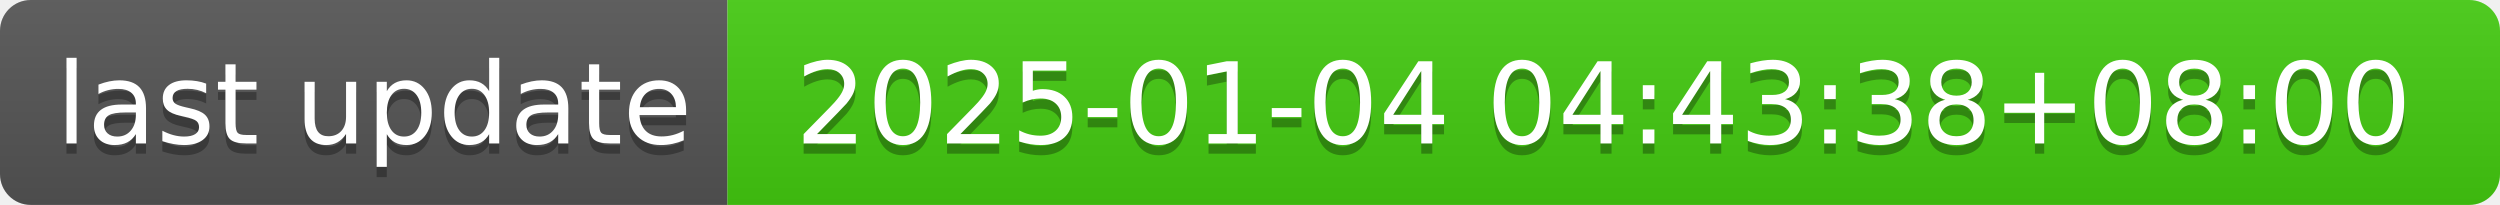
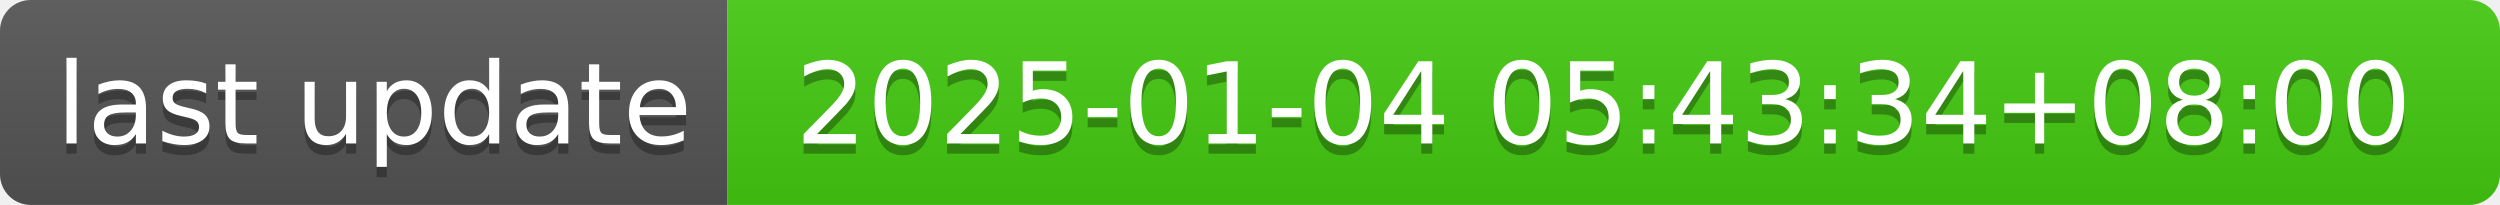
- <svg xmlns="http://www.w3.org/2000/svg" width="244" height="20" role="img" aria-label="last update: 2025-01-04 04:43:38+08:00">
+ <svg xmlns="http://www.w3.org/2000/svg" width="244" height="20" role="img" aria-label="last update: 2025-01-04 05:43:34+08:00">
  <linearGradient id="s" x2="0" y2="100%">
    <stop offset="0" stop-color="#bbb" stop-opacity=".1" />
    <stop offset="1" stop-opacity=".1" />
  </linearGradient>
  <clipPath id="r">
    <rect width="244" height="20" rx="3" fill="#fff" />
  </clipPath>
  <g clip-path="url(#r)">
    <rect width="71" height="20" fill="#555" />
    <rect x="71" width="173" height="20" fill="#4c1" />
    <rect width="244" height="20" fill="url(#s)" />
  </g>
  <g fill="#fff" text-anchor="middle" font-family="Verdana,Geneva,DejaVu Sans,sans-serif" text-rendering="geometricPrecision" font-size="110">
    <text aria-hidden="true" x="365" y="150" fill="#010101" fill-opacity=".3" transform="scale(.1)" textLength="610">last update</text>
    <text x="365" y="140" transform="scale(.1)" fill="#fff" textLength="610">last update</text>
-     <text aria-hidden="true" x="1565" y="150" fill="#010101" fill-opacity=".3" transform="scale(.1)" textLength="1630">2025-01-04 04:43:38+08:00</text>
-     <text x="1565" y="140" transform="scale(.1)" fill="#fff" textLength="1630">2025-01-04 04:43:38+08:00</text>
+     <text aria-hidden="true" x="1565" y="150" fill="#010101" fill-opacity=".3" transform="scale(.1)" textLength="1630">2025-01-04 05:43:34+08:00</text>
+     <text x="1565" y="140" transform="scale(.1)" fill="#fff" textLength="1630">2025-01-04 05:43:34+08:00</text>
  </g>
</svg>
